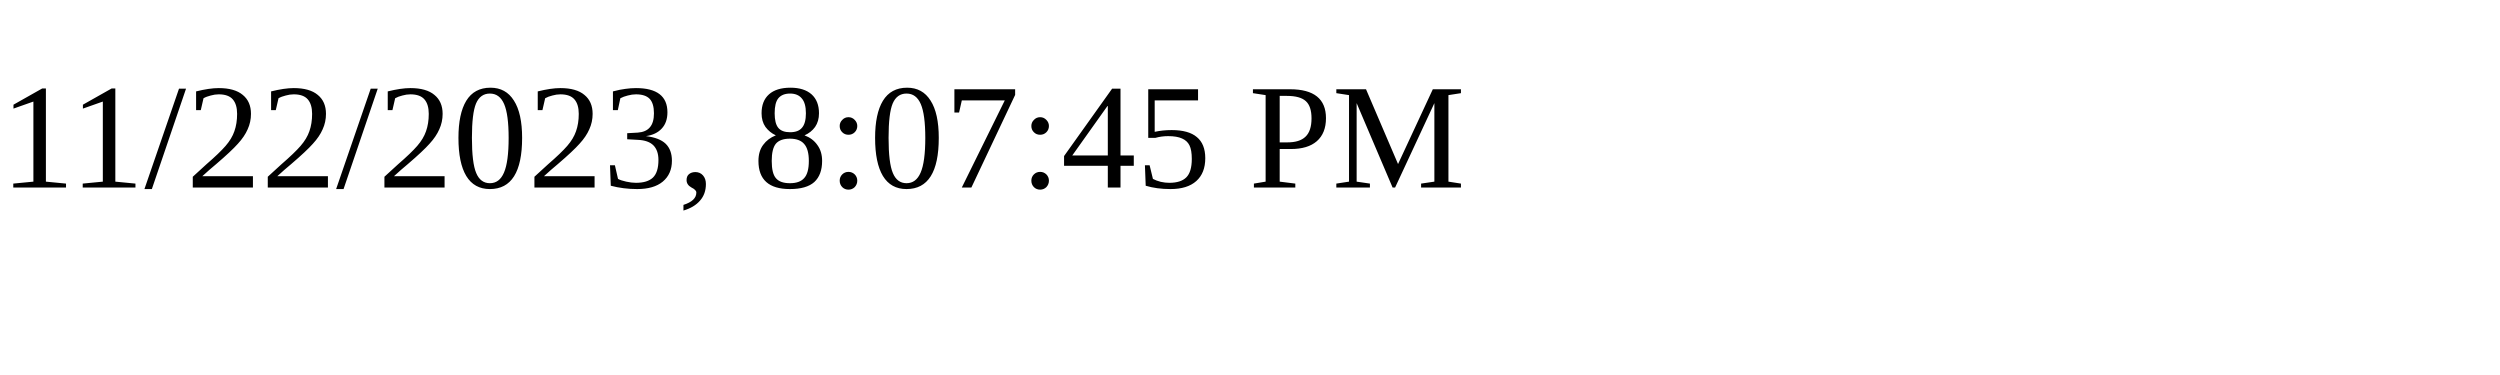
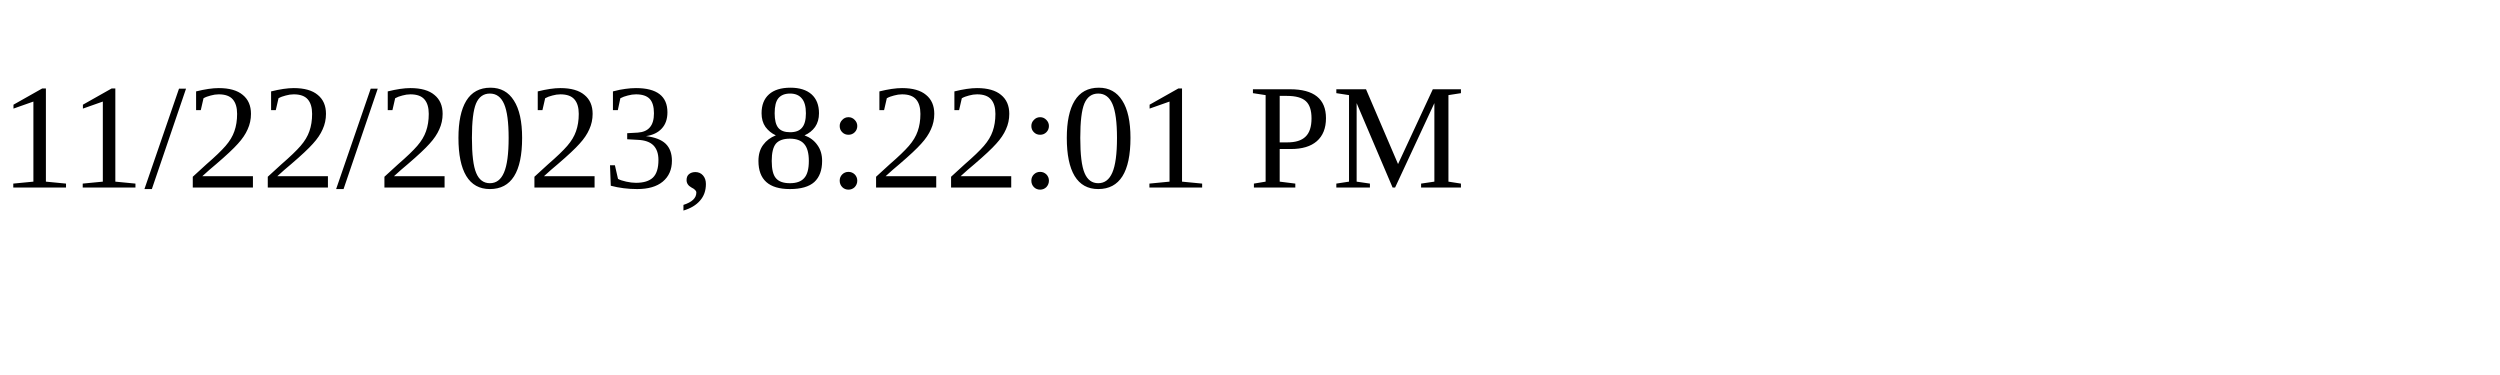
<svg xmlns="http://www.w3.org/2000/svg" height="30" width="200">
-   <text x="0" y="15">11/22/2023, 8:07:45 PM</text>
+   <text x="0" y="15">11/22/2023, 8:22:01 PM</text>
</svg>
